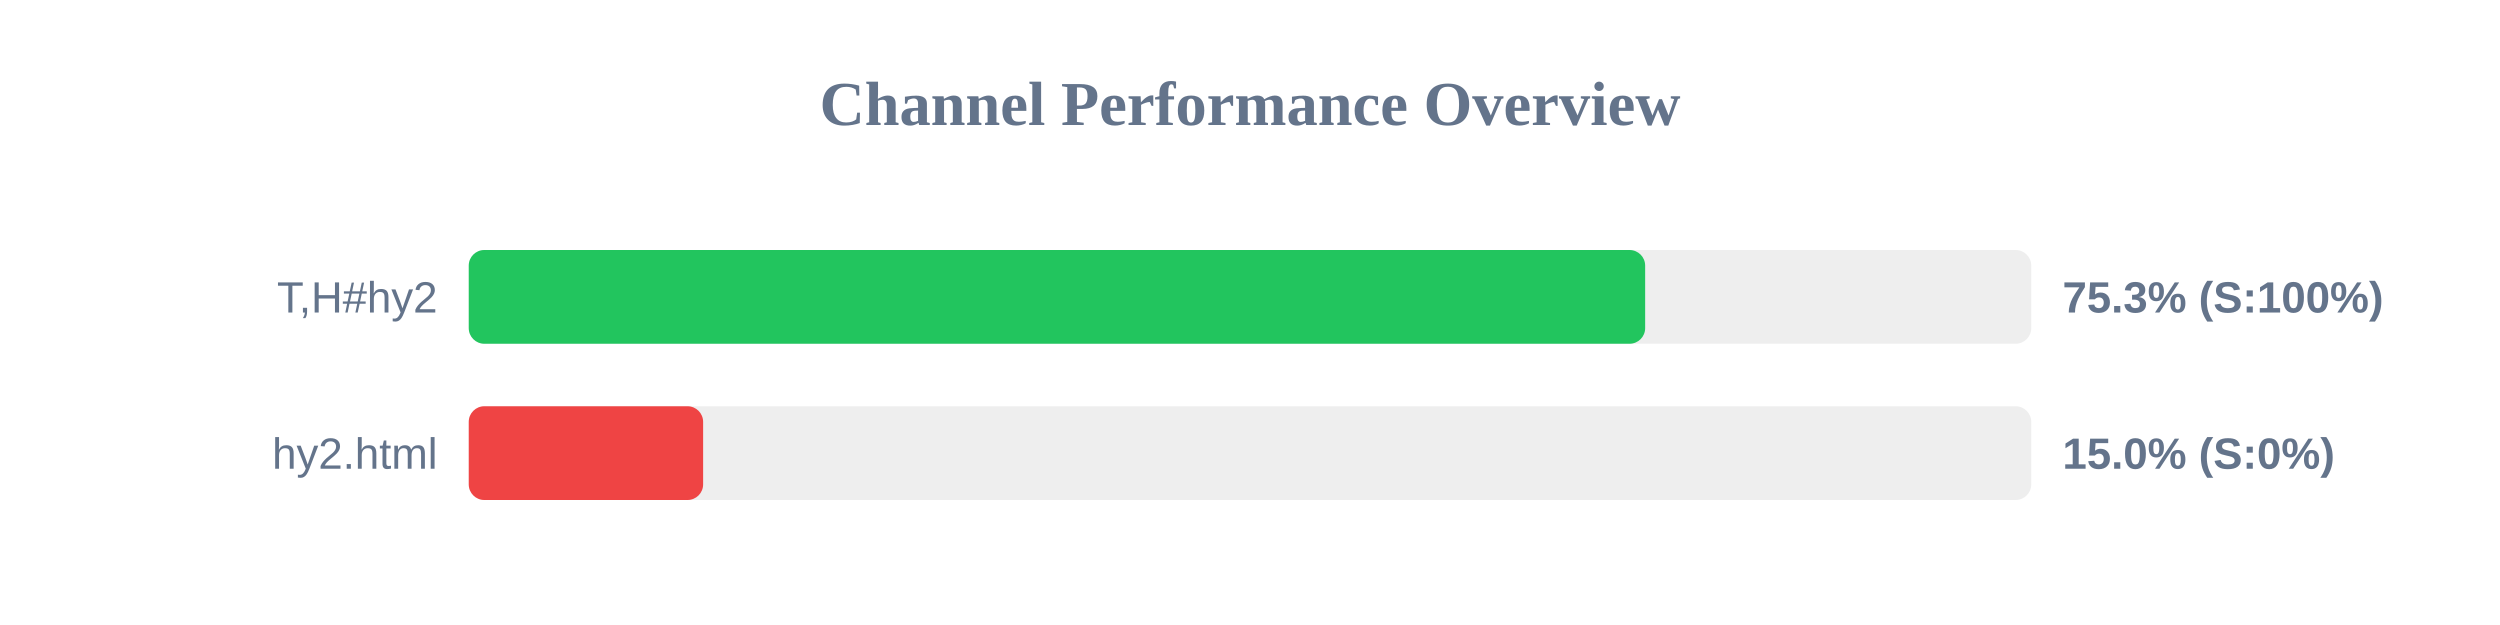
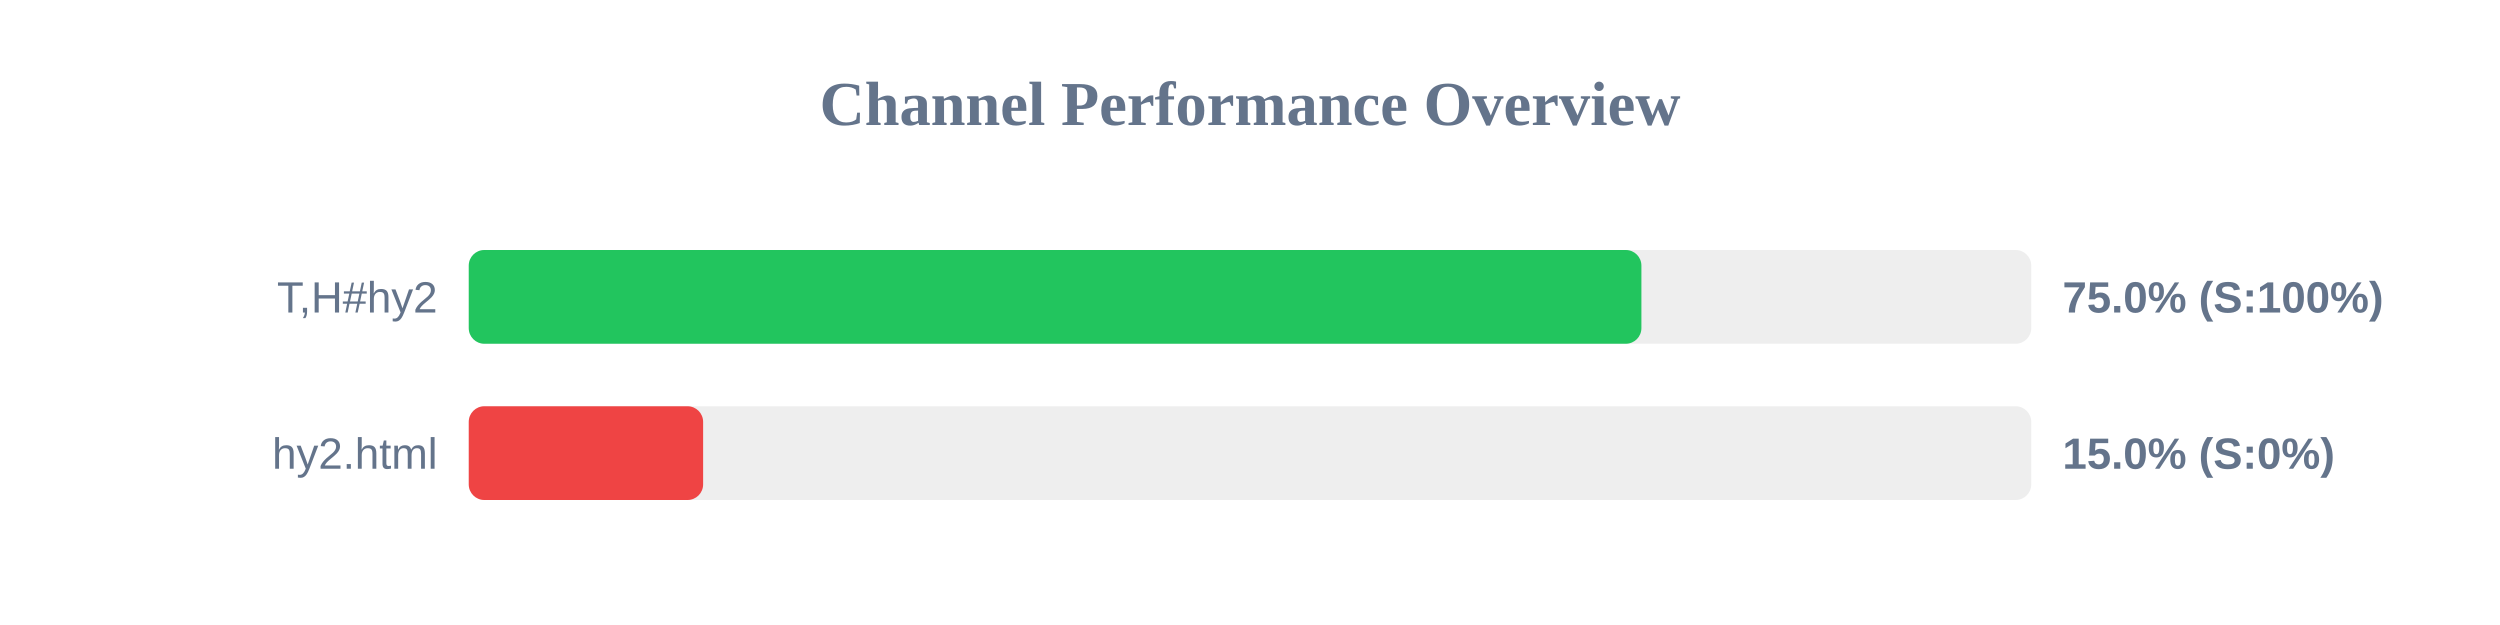
<svg xmlns="http://www.w3.org/2000/svg" width="800" height="200" version="1.1">
  <style>
        .row { font: 14px Arial; fill: #64748b; }
        .score { font: bold 14px Arial; fill: #64748b; }
    </style>
  <text x="400" y="40" text-anchor="middle" font-size="20px" font-weight="bold" fill="#64748b">Channel Performance Overview</text>
  <rect x="150" y="80" width="500" height="30" fill="#eee" rx="5" />
-   <rect x="150" y="80" width="376.45" height="30" fill="#22c55e" rx="5" />
+   <rect x="150" y="80" width="375.25" height="30" fill="#22c55e" rx="5" />
  <text x="140" y="100" text-anchor="end" class="row">T,H#hy2</text>
-   <text x="660" y="100" text-anchor="start" class="score">75.3% (S:100%)</text>
+   <text x="660" y="100" text-anchor="start" class="score">75.0% (S:100%)</text>
  <rect x="150" y="130" width="500" height="30" fill="#eee" rx="5" />
  <rect x="150" y="130" width="75.0" height="30" fill="#ef4444" rx="5" />
  <text x="140" y="150" text-anchor="end" class="row">hy2.html</text>
  <text x="660" y="150" text-anchor="start" class="score">15.0% (S:0%)</text>
</svg>
